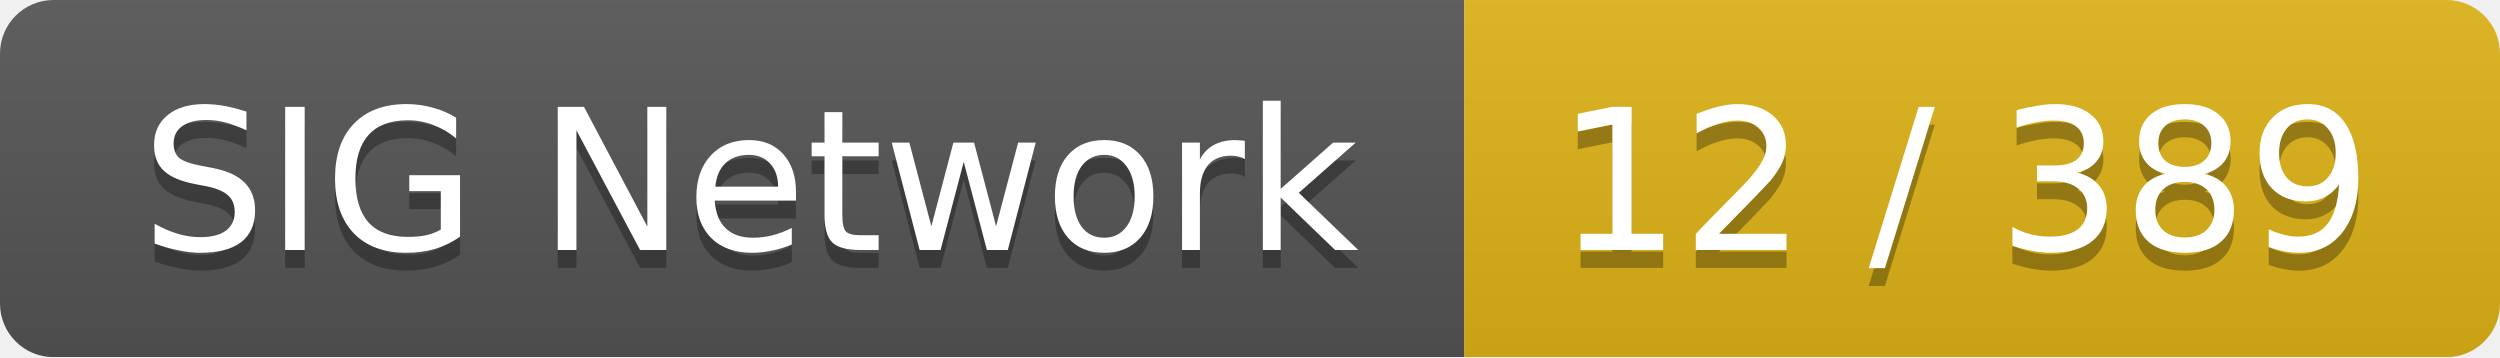
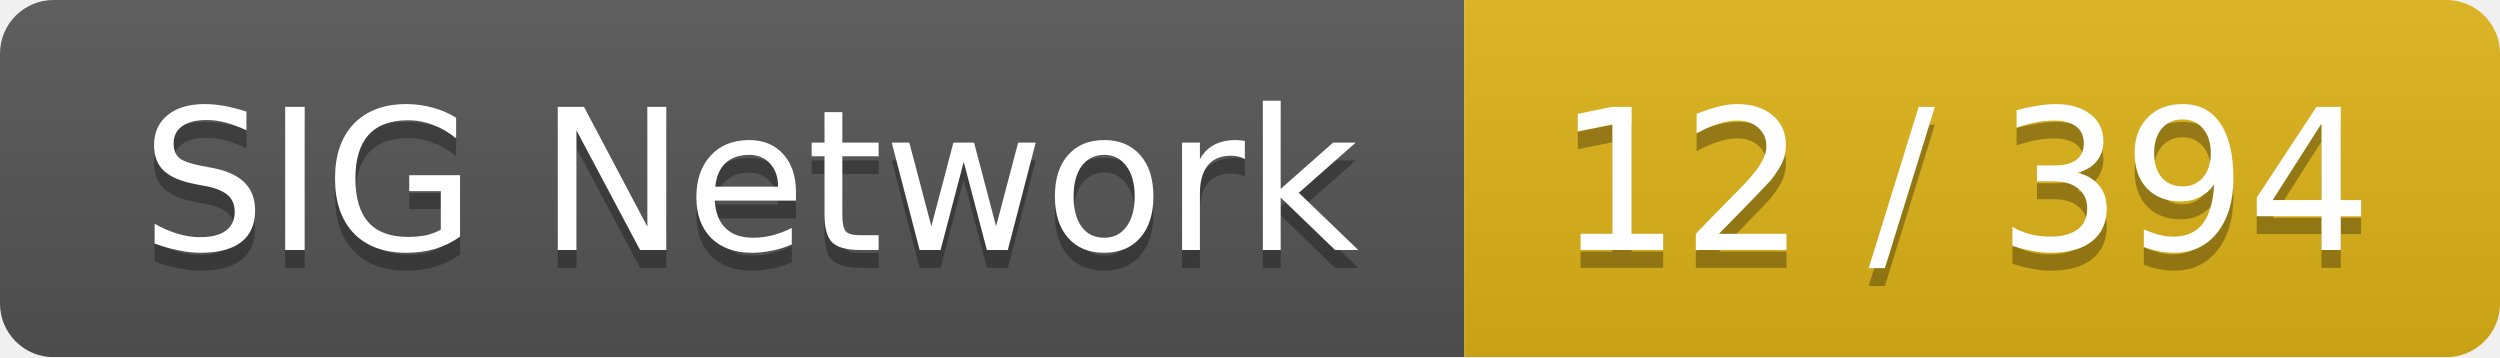
<svg xmlns="http://www.w3.org/2000/svg" width="140" height="20">
  <linearGradient id="smooth" x2="0" y2="100%">
    <stop offset="0" stop-color="#bbb" stop-opacity=".1" />
    <stop offset="1" stop-opacity=".1" />
  </linearGradient>
  <mask id="round">
    <rect width="140" height="20" rx="3" fill="#fff" />
  </mask>
  <g mask="url(#round)">
    <rect width="82" height="20" fill="#555" />
    <rect x="82" width="58" height="20" fill="#dfb317" />
    <rect width="140" height="20" fill="url(#smooth)" />
  </g>
  <g fill="#fff" text-anchor="middle" font-family="DejaVu Sans,Verdana,Geneva,sans-serif" font-size="11">
    <text x="42" y="15" fill="#010101" fill-opacity=".3">SIG Network</text>
    <text x="42" y="14">SIG Network</text>
-     <text x="110" y="15" fill="#010101" fill-opacity=".3">12 / 389</text>
-     <text x="110" y="14">12 / 389</text>
+     <text x="110" y="15" fill="#010101" fill-opacity=".3">12 / 394</text>
+     <text x="110" y="14">12 / 394</text>
  </g>
</svg>
